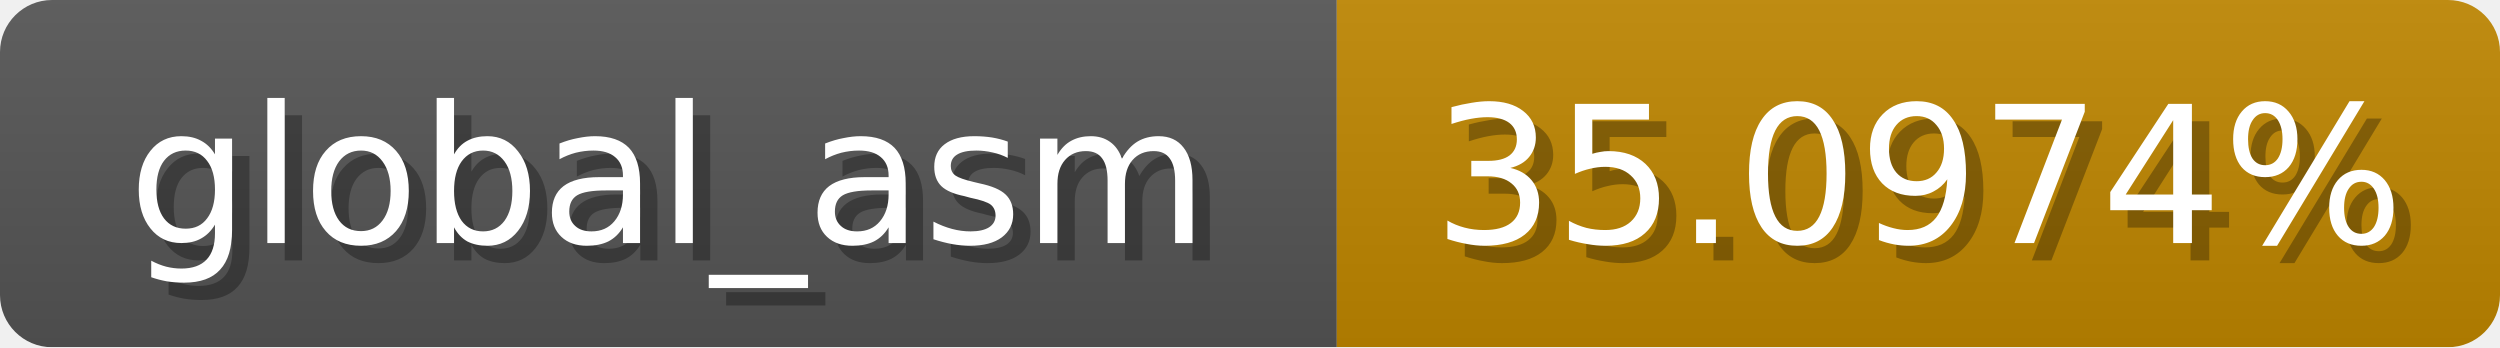
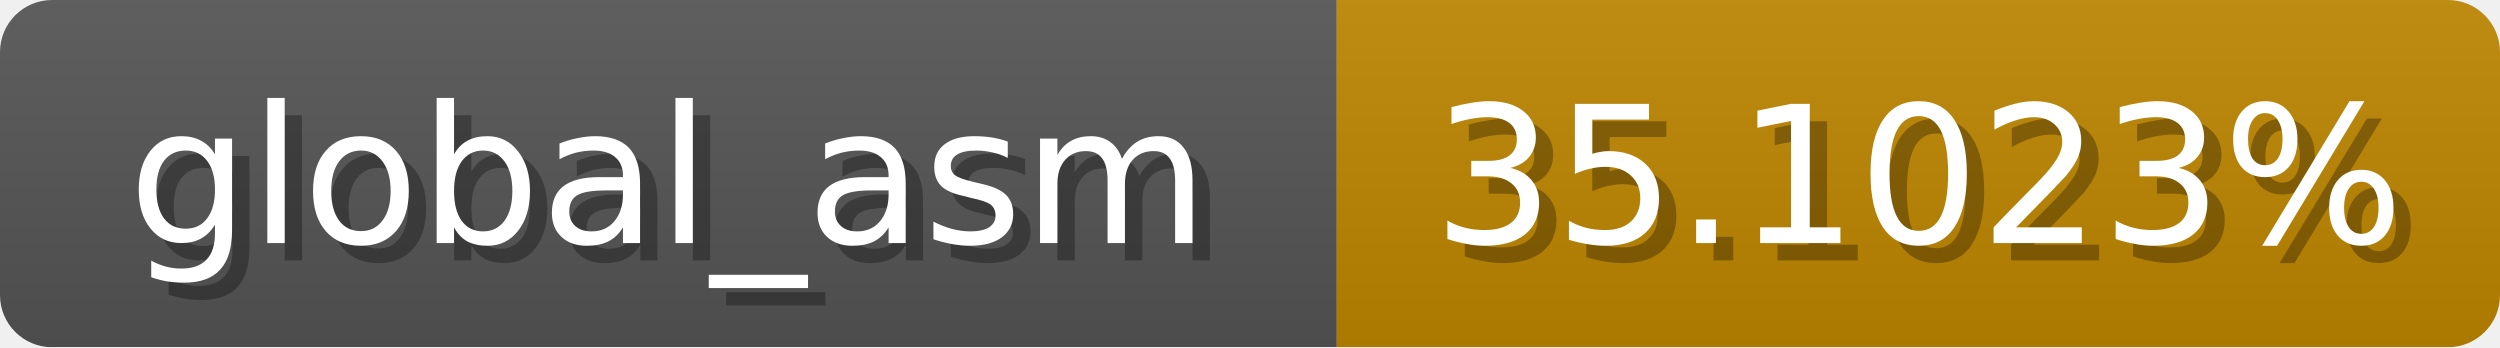
<svg xmlns="http://www.w3.org/2000/svg" width="144" height="20">
  <linearGradient id="b" x2="0" y2="100%">
    <stop offset="0" stop-color="#bbb" stop-opacity=".1" />
    <stop offset="1" stop-opacity=".1" />
  </linearGradient>
  <mask id="anybadge_1">
    <rect width="144" height="20" rx="3" fill="#fff" />
  </mask>
  <g mask="url(#anybadge_1)">
    <path fill="#555" d="M0 0h77v20H0z" />
    <path fill="#c08700" d="M77 0h67v20H77z" />
    <path fill="url(#b)" d="M0 0h144v20H0z" />
  </g>
  <g fill="#fff" text-anchor="middle" font-family="DejaVu Sans,Verdana,Geneva,sans-serif" font-size="11">
    <text x="39.5" y="15" fill="#010101" fill-opacity=".3">global_asm</text>
    <text x="38.5" y="14">global_asm</text>
  </g>
  <g fill="#fff" text-anchor="middle" font-family="DejaVu Sans,Verdana,Geneva,sans-serif" font-size="11">
-     <text x="111.5" y="15" fill="#010101" fill-opacity=".3">35.0974%</text>
-     <text x="110.5" y="14">35.0974%</text>
+     <text x="111.5" y="15" fill="#010101" fill-opacity=".3">35.1023%</text>
+     <text x="110.5" y="14">35.1023%</text>
  </g>
</svg>
